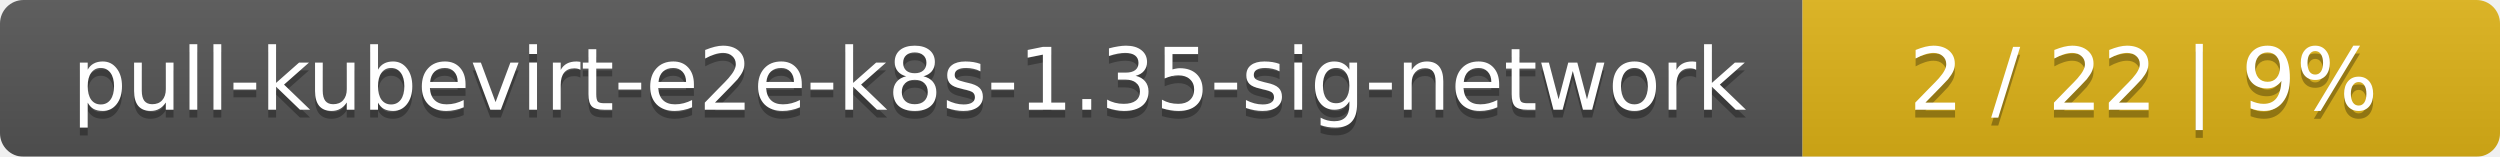
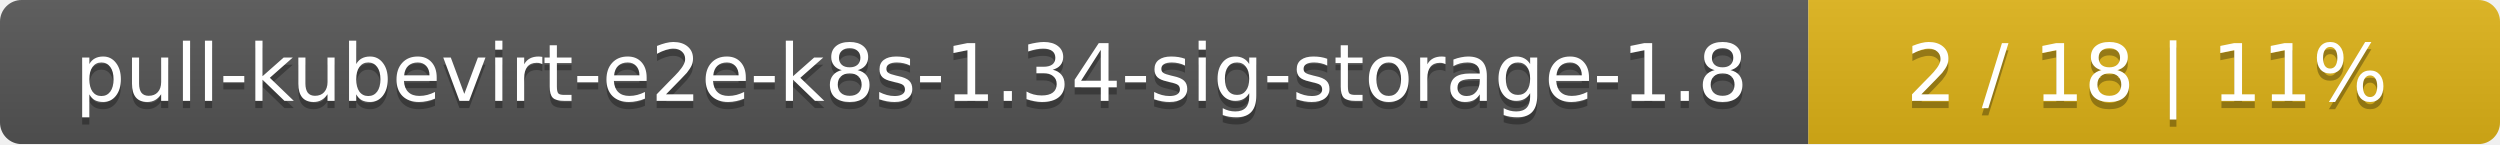
- <svg xmlns="http://www.w3.org/2000/svg" width="319" height="20">
+ <svg xmlns="http://www.w3.org/2000/svg" width="347" height="20">
  <linearGradient id="smooth" x2="0" y2="100%">
    <stop offset="0" stop-color="#bbb" stop-opacity=".1" />
    <stop offset="1" stop-opacity=".1" />
  </linearGradient>
  <mask id="round">
-     <rect width="319" height="20" rx="3" fill="#fff" />
+     <rect width="347" height="20" rx="3" fill="#fff" />
  </mask>
  <g mask="url(#round)">
-     <rect width="230" height="20" fill="#555" />
-     <rect x="230" width="89" height="20" fill="#dfb317" />
-     <rect width="319" height="20" fill="url(#smooth)" />
+     <rect width="251" height="20" fill="#555" />
+     <rect x="251" width="96" height="20" fill="#dfb317" />
+     <rect width="347" height="20" fill="url(#smooth)" />
  </g>
  <g fill="#fff" text-anchor="middle" font-family="DejaVu Sans,Verdana,Geneva,sans-serif" font-size="11">
-     <text x="116" y="15" fill="#010101" fill-opacity=".3">pull-kubevirt-e2e-k8s-1.35-sig-network</text>
-     <text x="116" y="14">pull-kubevirt-e2e-k8s-1.35-sig-network</text>
-     <text x="273.5" y="15" fill="#010101" fill-opacity=".3">2 / 22    |    9%</text>
-     <text x="273.5" y="14">2 / 22    |    9%</text>
+     <text x="126.5" y="15" fill="#010101" fill-opacity=".3">pull-kubevirt-e2e-k8s-1.34-sig-storage-1.8</text>
+     <text x="126.5" y="14">pull-kubevirt-e2e-k8s-1.34-sig-storage-1.8</text>
+     <text x="298" y="15" fill="#010101" fill-opacity=".3">2 / 18    |    11%</text>
+     <text x="298" y="14">2 / 18    |    11%</text>
  </g>
</svg>
